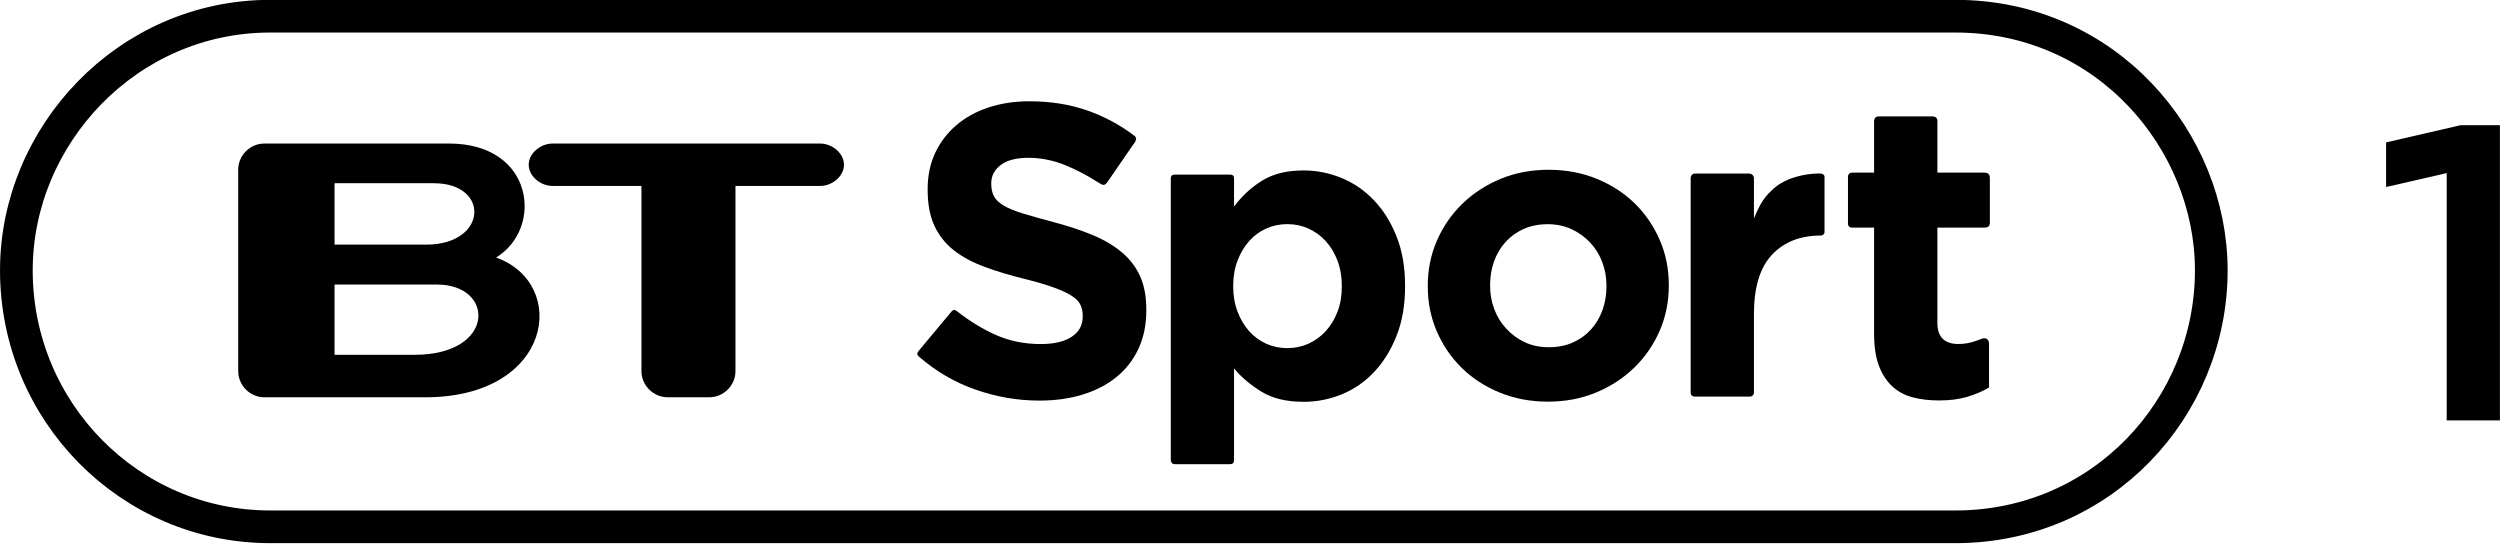
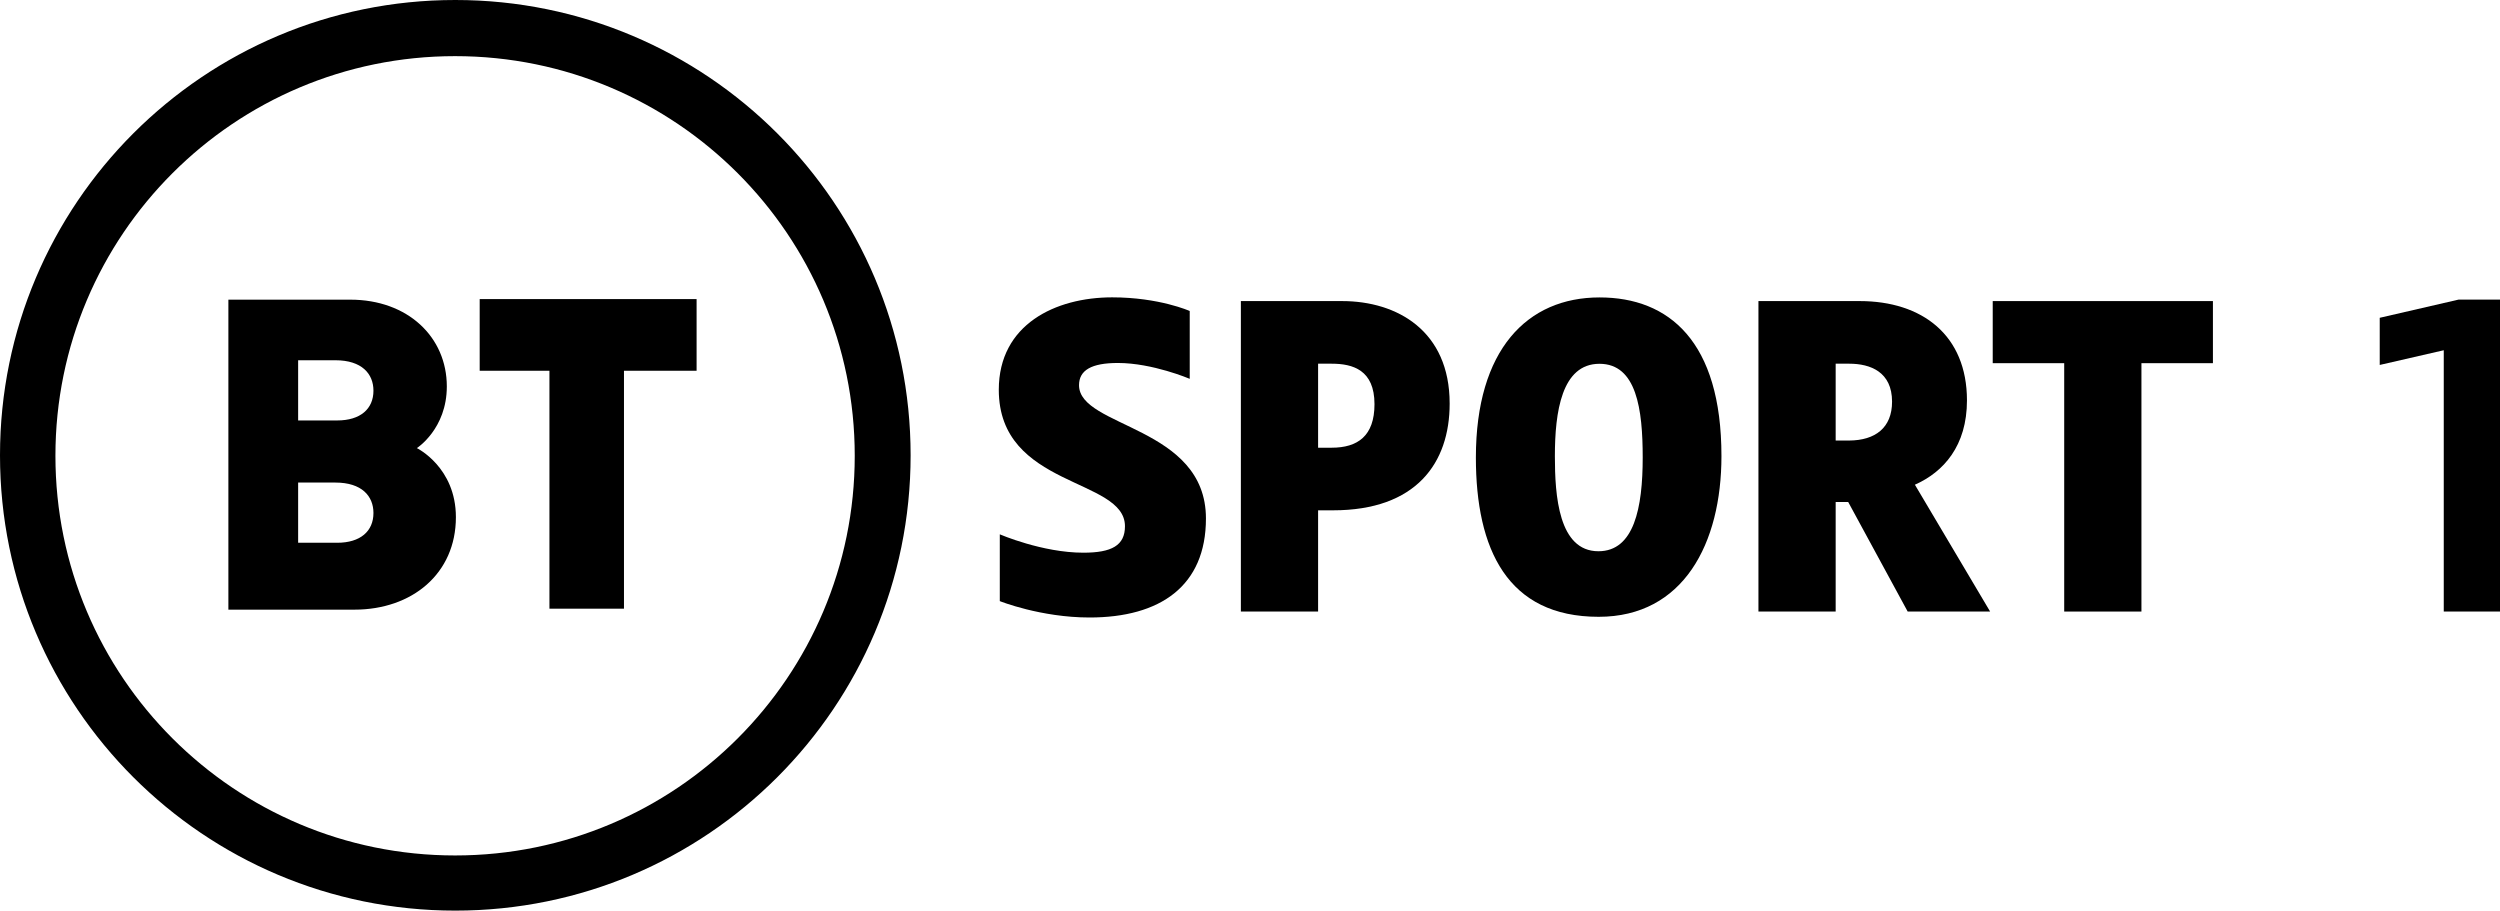
- <svg xmlns="http://www.w3.org/2000/svg" version="1.1" viewBox="0 0 1e3 217.33">
-   <g transform="translate(-159.78 -188.05)">
-     <g transform="matrix(.89105 0 0 .89105 1299.9 -2313.6)">
-       <g transform="matrix(2.2785 0 0 2.2785 -1254.8 1308.4)">
-         <g transform="matrix(.12461 0 0 .12461 156.94 487.31)">
-           <path d="m465.9 1860.1v-1.325c-3.4e-4 -20.152-3.176-37.459-9.528-51.922-6.352-14.462-15.773-27.059-28.263-37.791-12.49-10.731-27.828-19.931-46.015-27.601-18.187-7.669-38.887-14.572-62.102-20.711-19.725-5.255-36.049-9.855-48.973-13.8-12.925-3.945-23.111-8.107-30.559-12.487-7.449-4.379-12.597-9.307-15.445-14.783-2.849-5.476-4.273-11.938-4.273-19.386v-1.325c-1.6e-4 -11.393 4.928-20.924 14.783-28.594 9.855-7.669 24.645-11.503 44.37-11.504 19.711 5e-4 39.425 4.056 59.143 12.166 15.917 6.548 32.124 15.018 48.621 25.413 8.315 4.84 11.383 8.675 16.876 0.509l42.953-62.291c4.191-6.442 2.279-8.693-2.484-12.155-21.725-16.194-45.323-28.83-70.793-37.909-28.27-10.076-59.274-15.114-93.012-15.114-23.656 7e-4 -45.343 3.287-65.06 9.859-19.718 6.573-36.697 15.994-50.939 28.263-14.242 12.27-25.307 26.839-33.197 43.708-7.89 16.87-11.835 35.822-11.835 56.856v1.303c0 22.787 3.614 41.85 10.842 57.187 7.228 15.338 17.418 28.156 30.57 38.452 13.152 10.297 29.148 18.952 47.99 25.966s39.87 13.37 63.085 19.066c19.283 4.814 34.949 9.411 46.998 13.79 12.048 4.38 21.469 8.762 28.263 13.149 6.793 4.386 11.396 9.097 13.81 14.131 2.414 5.035 3.62 10.842 3.621 17.421v1.325c-3.3e-4 13.573-5.807 24.194-17.421 31.863-11.614 7.669-27.939 11.504-48.973 11.504-26.29 3e-4 -50.501-5.038-72.632-15.114-20.413-9.294-40.354-21.571-59.823-36.832-2.679-2.23-5.599-3.042-8.663 0.582l-50.87 60.934c-3.6 4.319-4.747 6.821-0.25 10.586 26.307 22.767 55.331 39.821 87.07 51.162 33.739 12.055 68.139 18.083 103.2 18.083 24.98 0 47.766-3.179 68.36-9.538 20.593-6.359 38.339-15.562 53.236-27.611 14.897-12.048 26.507-26.945 34.832-44.691 8.324-17.745 12.486-38.011 12.486-60.798z" />
-           <path d="m875.01 1822.4v-1.326c-4.9e-4 -29.381-4.498-55.365-13.492-77.953-8.995-22.588-20.949-41.668-35.86-57.243-14.912-15.574-32.018-27.306-51.32-35.197-19.302-7.89-39.26-11.836-59.873-11.836-26.316 4e-4 -48.137 5.371-65.465 16.113-17.327 10.742-32.128 24.446-44.403 41.11v-44.56c0-4.158-1.739-6.097-6.818-6.097h-86.871c-5.933 0-6.319 4.024-6.319 6.24v443.27c0 7.091 2.852 8.413 7.828 8.413h85.075c5.123 0 7.105-1.921 7.105-6.76v-144.57c11.846 14.041 26.429 26.326 43.75 36.853 17.321 10.528 39.359 15.792 66.117 15.792 21.055 0 41.233-3.949 60.535-11.846 19.301-7.897 36.297-19.629 50.988-35.197 14.69-15.567 26.533-34.648 35.528-57.242 8.995-22.594 13.492-48.582 13.492-77.963zm-100.01 0c-3.5e-4 14.911-2.303 28.29-6.907 40.136-4.605 11.846-10.856 22.042-18.753 30.589-7.898 8.547-17 15.126-27.306 19.737-10.307 4.611-21.383 6.917-33.229 6.917-11.833 0-22.906-2.306-33.219-6.917-10.314-4.611-19.305-11.19-26.975-19.737-7.67-8.546-13.811-18.853-18.422-30.92-4.611-12.067-6.917-25.335-6.917-39.805v-1.326c-1.6e-4 -14.469 2.305-27.734 6.917-39.795 4.611-12.06 10.752-22.367 18.422-30.92 7.67-8.553 16.661-15.132 26.975-19.737 10.313-4.604 21.386-6.907 33.219-6.907 11.846 0 22.922 2.302 33.229 6.907 10.306 4.605 19.409 11.184 27.306 19.737 7.897 8.553 14.148 18.86 18.753 30.92 4.604 12.06 6.907 25.326 6.907 39.795z" />
-           <path d="m1292 1821.1v-1.324c-4e-4 -25.398-4.819-49.16-14.457-71.283-9.638-22.123-22.889-41.396-39.752-57.818-16.864-16.422-36.905-29.342-60.124-38.76-23.22-9.417-48.404-14.126-75.554-14.126-27.604 2e-4 -53.013 4.816-76.226 14.447-23.213 9.632-43.362 22.772-60.445 39.421-17.084 16.65-30.445 36.033-40.083 58.149-9.638 22.117-14.457 45.882-14.457 71.293v1.303c0 25.412 4.819 49.18 14.457 71.303 9.638 22.124 22.889 41.396 39.752 57.818s36.905 29.342 60.124 38.76c23.219 9.417 48.404 14.126 75.554 14.126 27.604 0 53.012-4.819 76.226-14.457 23.213-9.638 43.361-22.778 60.445-39.421s30.444-36.026 40.083-58.149c9.638-22.123 14.457-45.884 14.457-71.283zm-98.573 1.303c-2e-4 13.154-2.079 25.532-6.236 37.135-4.158 11.604-10.18 21.786-18.066 30.548-7.887 8.763-17.415 15.664-28.583 20.703-11.169 5.04-23.978 7.559-38.429 7.559-14.023 0-26.618-2.63-37.787-7.89-11.169-5.26-20.914-12.378-29.235-21.355-8.321-8.976-14.674-19.269-19.059-30.879-4.385-11.61-6.577-23.985-6.577-37.125v-1.324c0-13.14 2.082-25.512 6.246-37.115s10.189-21.786 18.077-30.549c7.887-8.762 17.414-15.663 28.583-20.703 11.168-5.039 23.978-7.559 38.429-7.559 13.581 2e-4 26.067 2.63 37.456 7.89 11.389 5.26 21.244 12.379 29.566 21.355 8.321 8.976 14.671 19.27 19.049 30.879 4.378 11.61 6.567 23.985 6.567 37.125z" />
-           <path d="m1538.2 1736.3v-87.159c0-4.366-4.053-5.523-8.491-5.496-25.871 0.184-52.982 8.183-68.83 21.261-17.548 14.481-24.184 25.738-34.28 49.866v-62.974c0.264-3.259-1.829-8.106-8.767-8.106h-84.5c-4.33 0-6.775 3.968-6.775 6.957v338.4c-0.315 4.787 2.251 7.409 7.034 7.409h86.984c2.577 0 6.024-2.586 6.024-6.393v-123.92c-2e-4 -42.566 9.543-73.938 28.631-94.117 19.087-20.178 44.367-30.268 77.708-30.268 2.153 0 5.262-2.337 5.262-5.467z" />
-           <path d="m1798.3 1982.1v-69.194c0-6.243-4.284-9.203-7.838-8.736-4.528 0-19.111 9.092-40.419 9.092-21.516 0-33.391-10.398-33.391-33.227v-150.8h73.867c6.255 0 9.107-2.02 9.107-8.287v-69.811c0-6.694-3.263-8.874-9.107-8.874h-73.867v-82.317c0-4.178-3.414-6.527-7.071-6.527h-86.225c-4.145 0-6.8 3.126-6.8 8.18v80.664h-33.941c-6.127 0-7.337 3.72-7.337 7.213v72.573c-0.262 4.411 2.14 7.186 6.475 7.186h34.803v167.25c0 20.632 2.525 37.642 7.576 51.033 5.051 13.39 12.077 24.255 21.08 32.595 9.002 8.34 19.757 14.157 32.263 17.453 12.506 3.296 26.442 4.944 41.809 4.944 16.679 0 31.386-1.865 44.12-5.596s24.366-8.671 34.896-14.82z" />
-           <g transform="matrix(9.6985 0 0 9.6985 8169.6 -4798.1)">
-             <path d="m-913.6 693.76h-13.056v-11.451h16.723c9.469 4e-3 9.559 11.451-3.667 11.451zm-13.056-27.971h16.18c9.226 0 8.771 10.009-1.228 10.009h-14.953v-10.009zm26.332 12.11c7.744-4.705 6.258-18.581-7.665-18.581h-30.103c-2.334 0-4.271 1.921-4.271 4.258v32.847c0 2.334 1.938 4.265 4.271 4.265h26.217c20.848 0 23.451-18.55 11.551-22.789" />
-             <path d="m-847.47 659.32h-43.655c-1.905 0-3.877 1.55-3.877 3.461 0 1.905 1.972 3.452 3.877 3.452h14.5v30.186c0 2.322 1.937 4.265 4.273 4.265h6.786c2.35 0 4.269-1.943 4.269-4.265v-30.186h13.828c1.896 0 3.861-1.546 3.861-3.452 0-1.911-1.965-3.461-3.861-3.461" />
-           </g>
-         </g>
-       </g>
-       <path d="m-1158.2 2814.8h756.48c67.946 0 114.86 56.06 114.86 114.1 0 61.581-48.957 115.12-114.86 115.12h-756.48c-63.091 0-113.98-51.653-113.98-115.12 0-60.484 49.709-114.1 113.98-114.1z" fill="none" stroke="#000" stroke-width="14.674" />
-     </g>
-     <g transform="matrix(4.0944 0 0 4.0944 -250.32 -1136.2)">
-       <path d="m344.39 364.5h-5.2v-24.16l-5.92 1.36v-4.359l7.28-1.681h3.84z" />
-     </g>
+ <svg xmlns="http://www.w3.org/2000/svg" width="1799.6pt" height="655.5pt" version="1.1" viewBox="0 0 1799.6 655.5">
+   <path d="m1799.6 440.22h-40.486v-188.1l-46.091 10.589v-33.946l56.68-13.08h29.897z" />
+   <g transform="translate(3.1672e-6 531.5)">
+     <path d="m327.74-531.5c-181.01 0-327.74 146.73-327.74 327.74s146.73 327.76 327.74 327.76 327.76-146.75 327.76-327.76c-2e-5 -181.01-146.75-327.74-327.76-327.74zm-0.151 40.411c158.89 0 287.69 128.8 287.69 287.69s-128.8 287.69-287.69 287.69-287.69-128.8-287.69-287.69 128.8-287.69 287.69-287.69z" />
+     <path d="m164.4-315.79v223.14h90.796c41.267 0 72.977-25.765 72.977-66.571 0-35.99-28.094-49.719-28.094-49.719s21.56-13.769 21.56-44.388c0-35.566-28.079-62.465-69.494-62.465zm50.213 43.614h26.826c19.066 0 27.385 9.801 27.385 21.904 0 13.14-9.419 21.431-26.117 21.431h-28.094zm0 88.045h26.826c19.066 0 27.385 9.8 27.385 21.904 0 13.14-9.419 21.431-26.117 21.431h-28.094z" />
+     <path d="m395.51-93.348v-171.27h-50.213v-51.589h156.14v51.589h-52.277v171.27z" />
+     <path d="m719.69-146.87v48.079s29.421 11.792 64.619 11.792c50.878 0 83.775-22.674 83.775-71.266 0-66.703-91.355-65.258-91.355-95.949 0-10.8 8.932-15.997 27.97-15.997 24.974 0 51.714 11.409 51.714 11.409v-48.83s-21.935-9.823-55.842-9.823c-40.749 0-81.601 19.457-81.601 66.518 0 70.834 90.826 63.177 90.826 98.239 0 13.858-9.556 19.049-29.982 19.049-29.501 0-60.125-13.22-60.125-13.22z" />
+     <path d="m893.23-314.77v223.49h55.591v-72.869h10.759c59.874 0 83.942-34.044 83.942-76.853 0-52.323-37.775-73.768-77.423-73.768zm55.591 45.074h9.766c15.23 0 30.827 4.498 30.827 29.145 0 22.959-12.173 31.328-30.827 31.328h-9.766z" />
+     <path d="m1151.4-317.4c-51.972 0-89.004 37.485-89.004 115.27 0 65.956 22.641 114.63 88.401 114.63 61.052 0 88.37-52.837 88.37-115.67 0-82.708-37.85-114.23-87.768-114.23zm-0.027 47.775c26.761 0 31.113 32.865 31.113 67.443 0 36.334-6.206 67.49-31.871 67.49-28.743 0-31.35-40.203-31.35-68.393 0-31.919 4.852-66.541 32.109-66.541z" />
+     <path d="m1415.9-243.28c0-46.935-32.219-71.492-77.234-71.492h-72.869v223.49h55.591v-78.879h9.005l42.83 78.879h59.347l-54.156-91.301c20.655-9.164 37.486-27.965 37.486-60.697zm-94.512-26.418h9.766c15.23 0 30.827 5.912 30.827 27.334 0 18.88-12.173 27.847-30.827 27.975h-9.766z" />
+     <path d="m1485.9-91.28v-178.79h-51.459v-44.698h158.51v44.698h-51.459v178.79z" />
  </g>
</svg>
